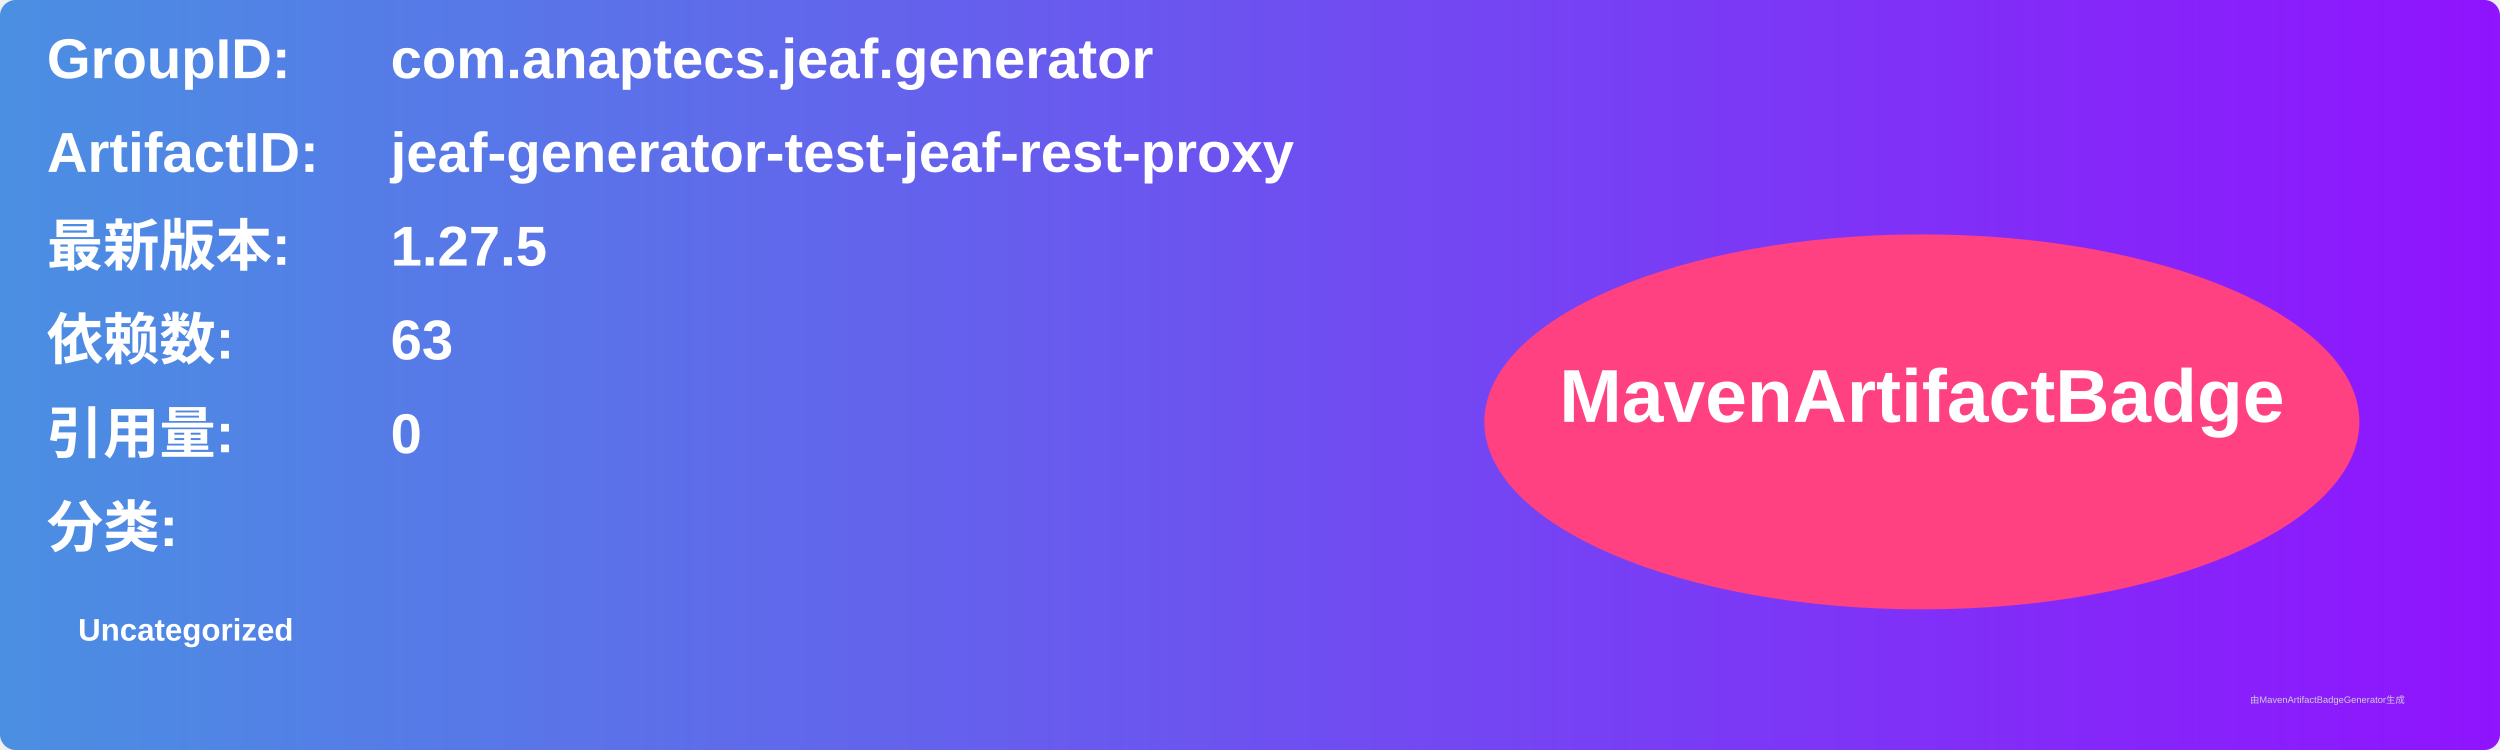
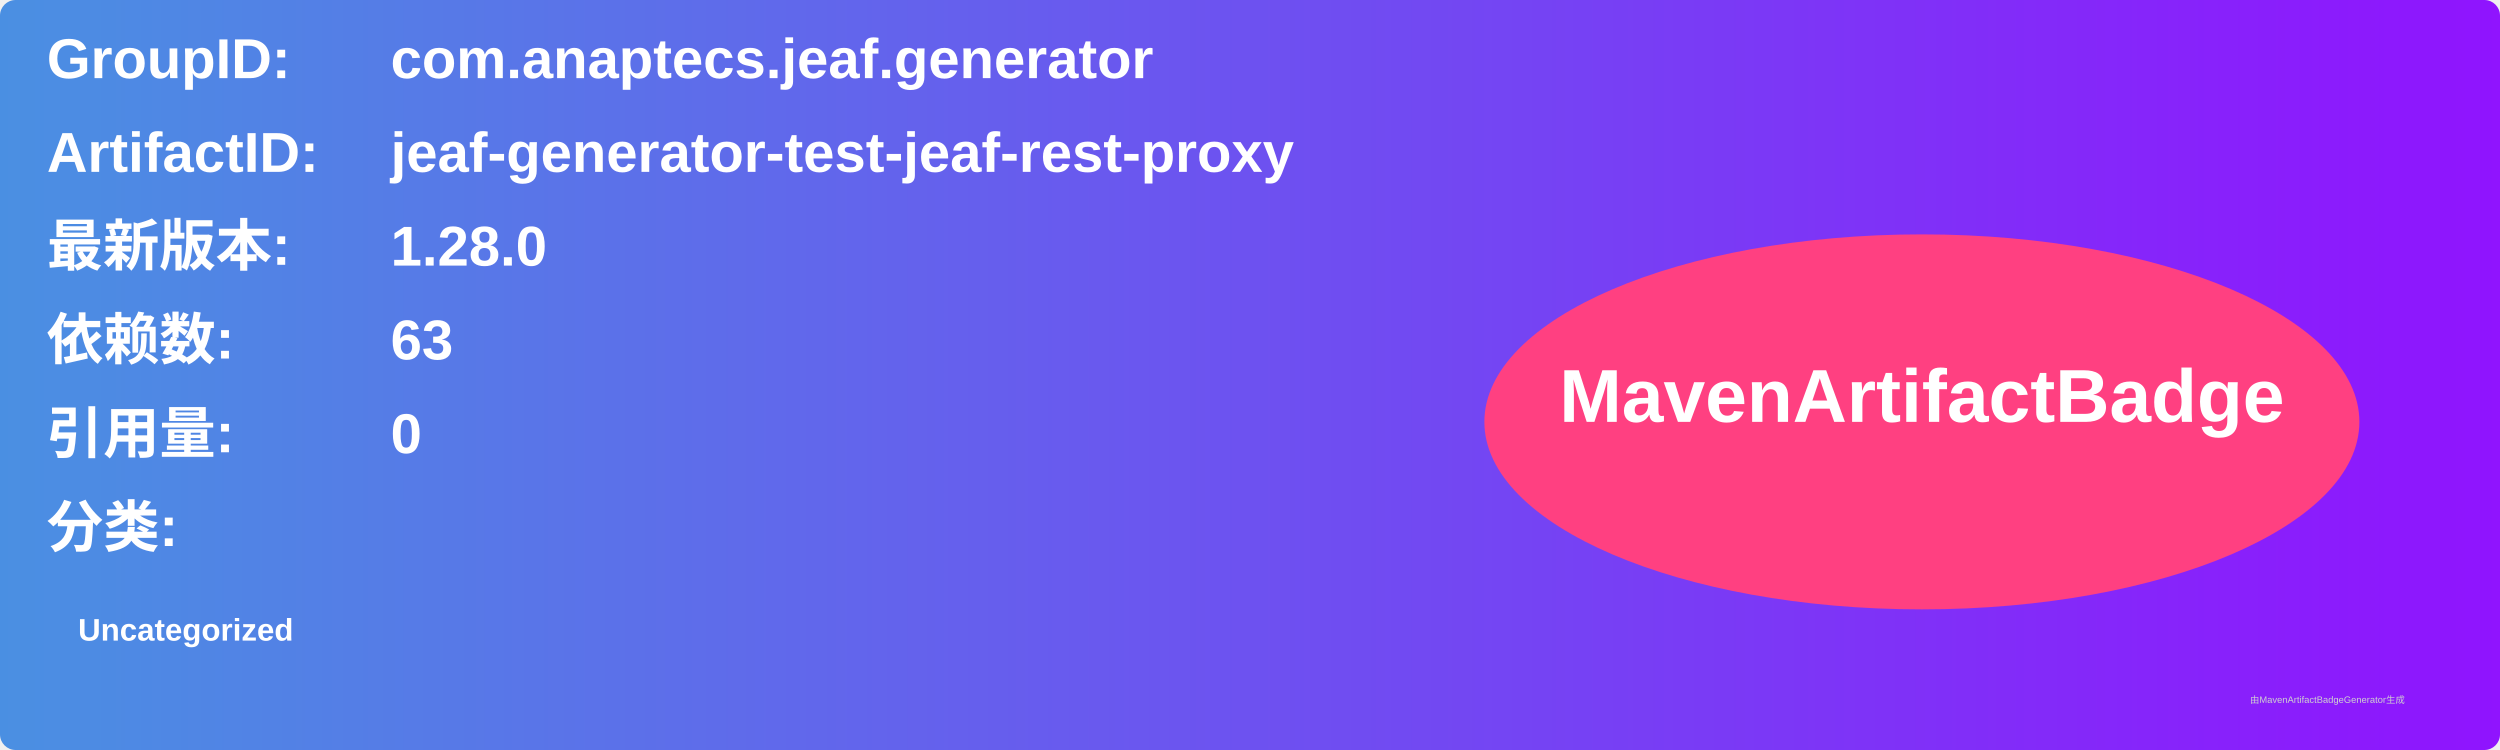
<svg xmlns="http://www.w3.org/2000/svg" width="800" height="240" viewBox="0 0 800 240">
  <linearGradient id="grad" x1="0%" y1="0%" x2="100%" y2="0%">
    <stop offset="0%" stop-color="#4a90e2" />
    <stop offset="100%" stop-color="#9013fe" />
  </linearGradient>
  <rect width="100%" height="100%" rx="5" ry="5" fill="url(#grad)" />
  <g transform="translate(15, 15)">
    <text x="0" y="10" font-family="Arial" font-size="18" fill="white" font-weight="bold" width="260">GroupID:</text>
    <text x="110" y="10" font-family="Arial" font-size="18" fill="white" font-weight="bold" width="460">com.anaptecs.jeaf.generator</text>
    <text x="0" y="40" font-family="Arial" font-size="18" fill="white" font-weight="bold" width="260">ArtifactID:</text>
    <text x="110" y="40" font-family="Arial" font-size="18" fill="white" font-weight="bold" width="460">jeaf-generator-test-jeaf-rest-proxy</text>
    <text x="0" y="70" font-family="Arial" font-size="18" fill="white" font-weight="bold">最新版本:</text>
    <text x="110" y="70" font-family="Arial" font-size="18" fill="white" font-weight="bold">
-       <tspan font-weight="bold">1.27.5</tspan>
+       <tspan font-weight="bold">1.28.0</tspan>
    </text>
    <text x="0" y="100" font-family="Arial" font-size="18" fill="white" font-weight="bold">依赖数: </text>
    <text x="110" y="100" font-family="Arial" font-size="18" fill="white">
      <tspan font-weight="bold">63</tspan>
    </text>
    <text x="0" y="130" font-family="Arial" font-size="18" fill="white" font-weight="bold">引用量: </text>
    <text x="110" y="130" font-family="Arial" font-size="18" fill="white">
      <tspan font-weight="bold">0</tspan>
    </text>
    <text x="0" y="160" font-family="Arial" font-size="18" fill="white" font-weight="bold">分类:</text>
    <text x="10" y="190" font-family="Arial" font-size="10" fill="white">
      <tspan font-weight="bold">Uncategorized</tspan>
    </text>
    <ellipse cx="600" cy="120" rx="140" ry="60" fill="#ff4081" />
    <text x="600" y="120" text-anchor="middle" font-family="Arial" font-size="24" fill="white" font-weight="bold">MavenArtifactBadge</text>
  </g>
  <text x="720" y="225" font-family="Arial" font-size="3" fill="#d0d0d0">由MavenArtifactBadgeGenerator生成</text>
</svg>
